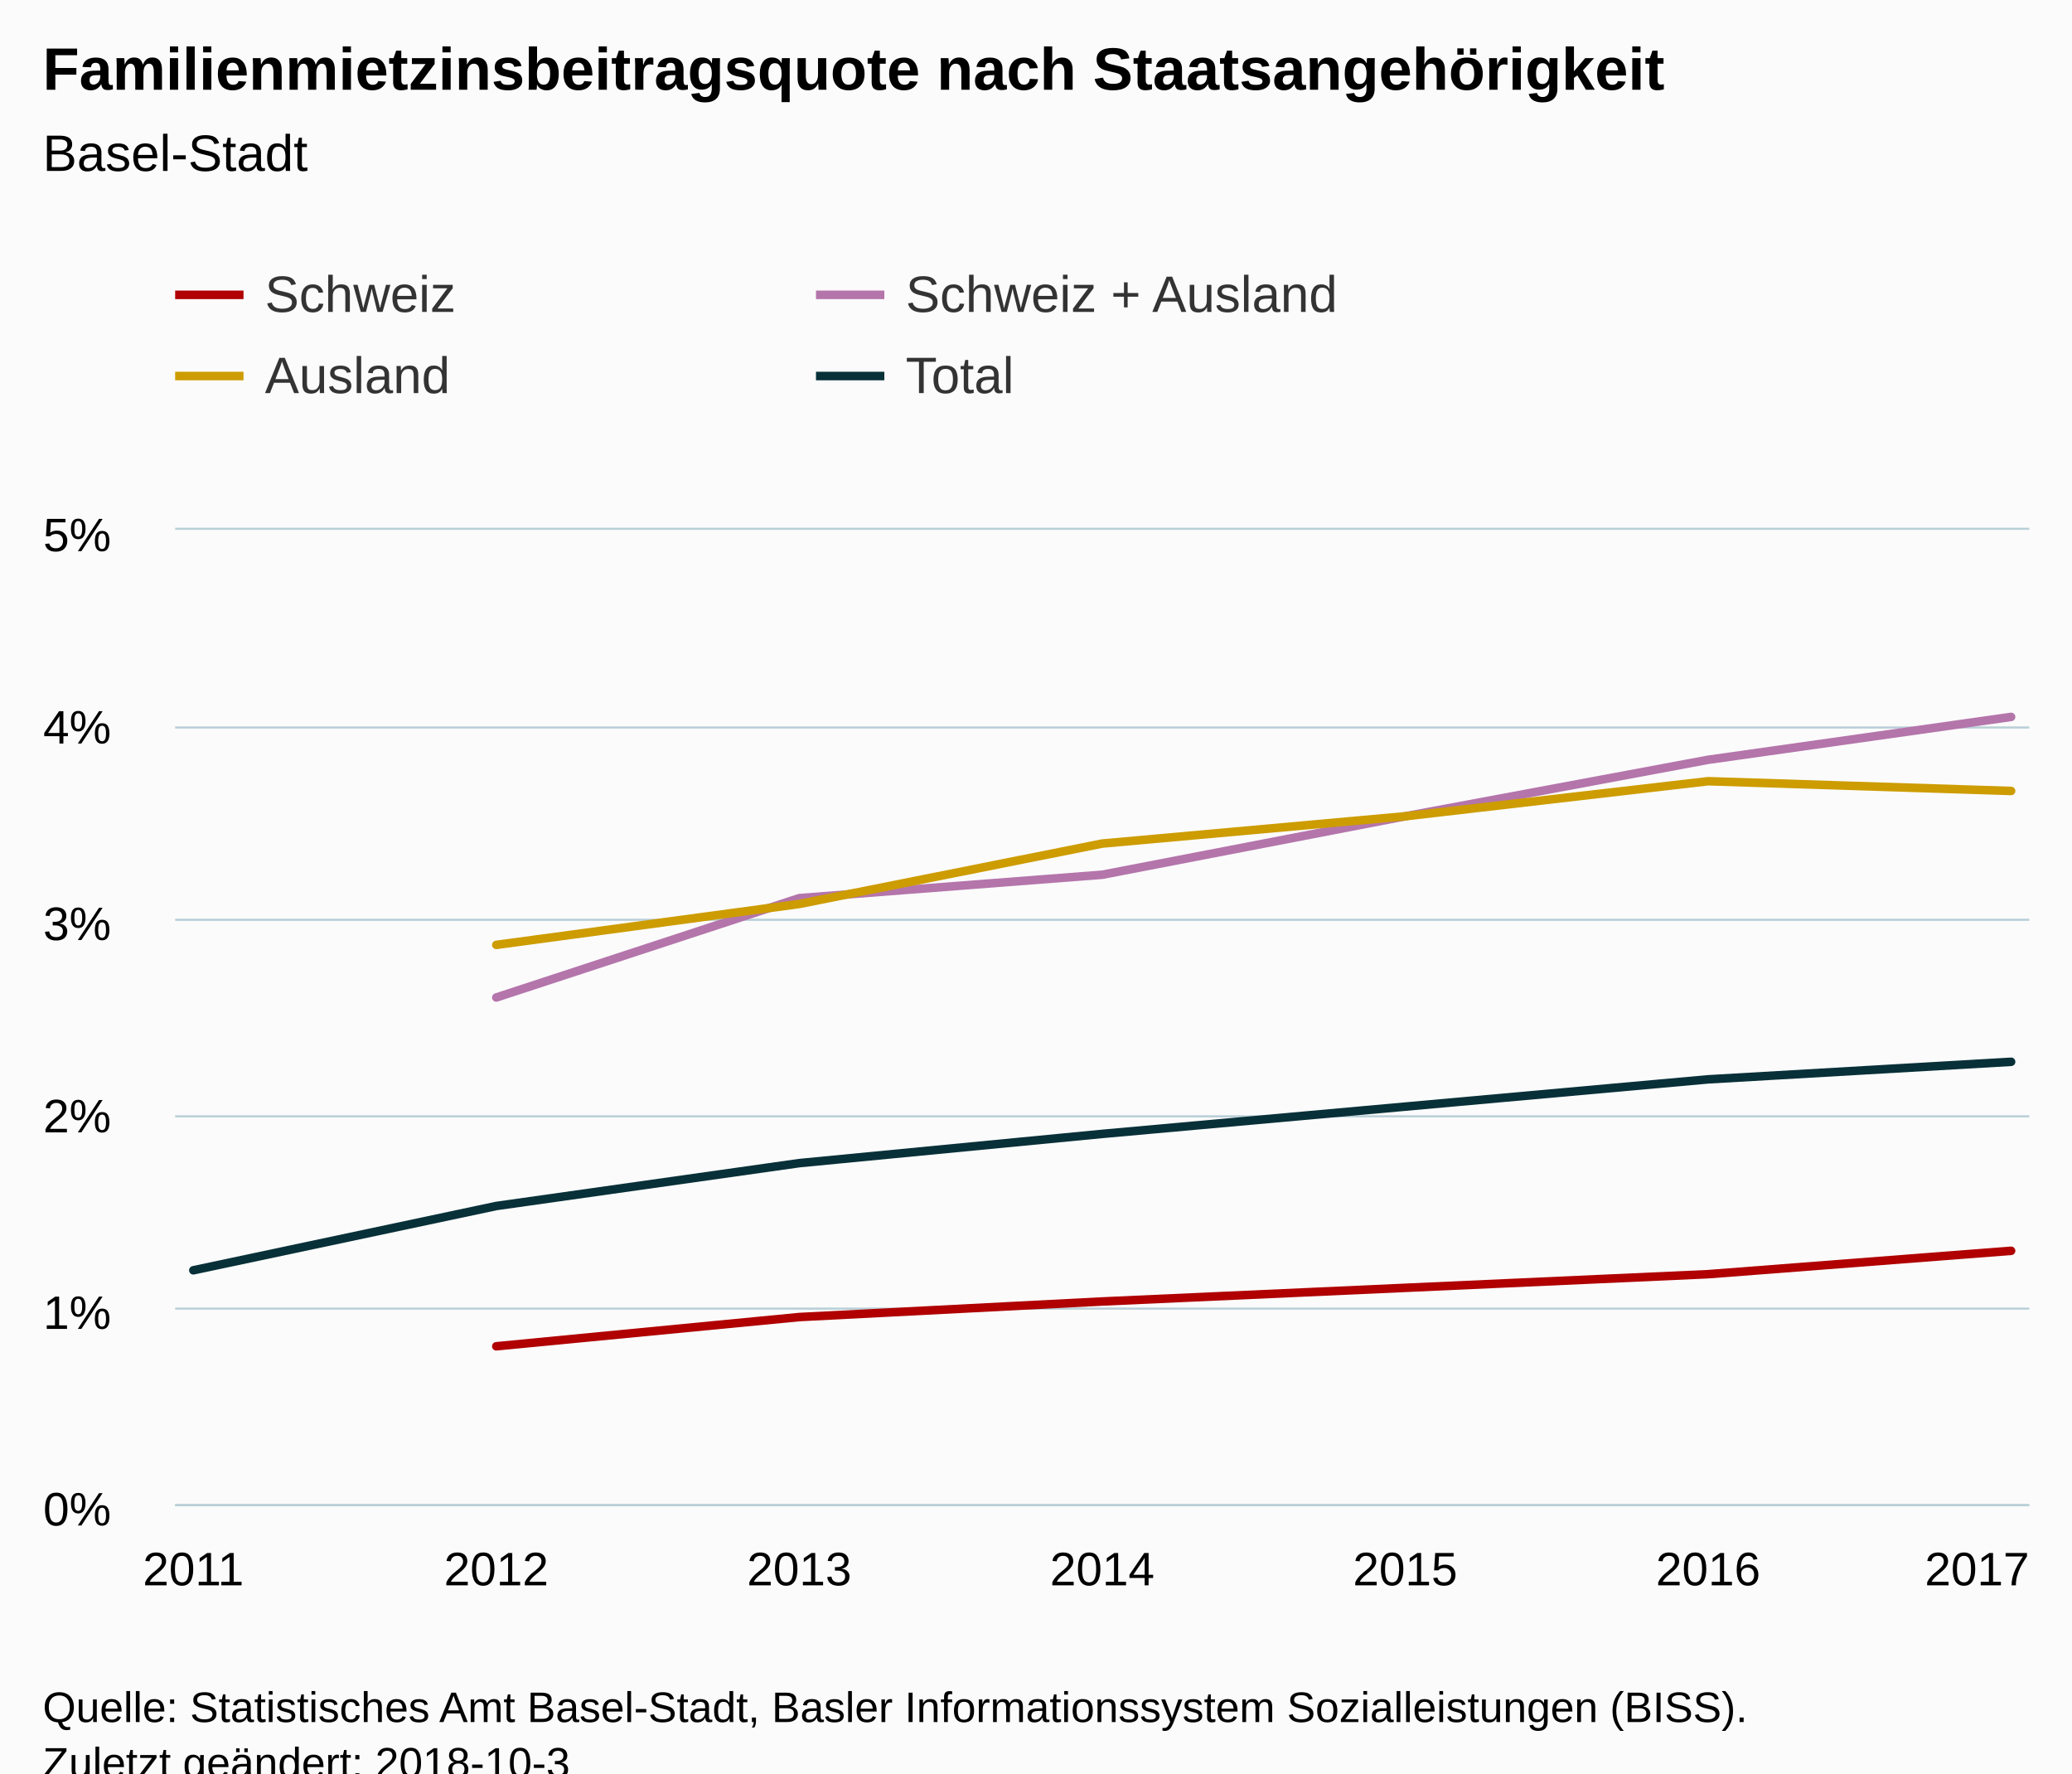
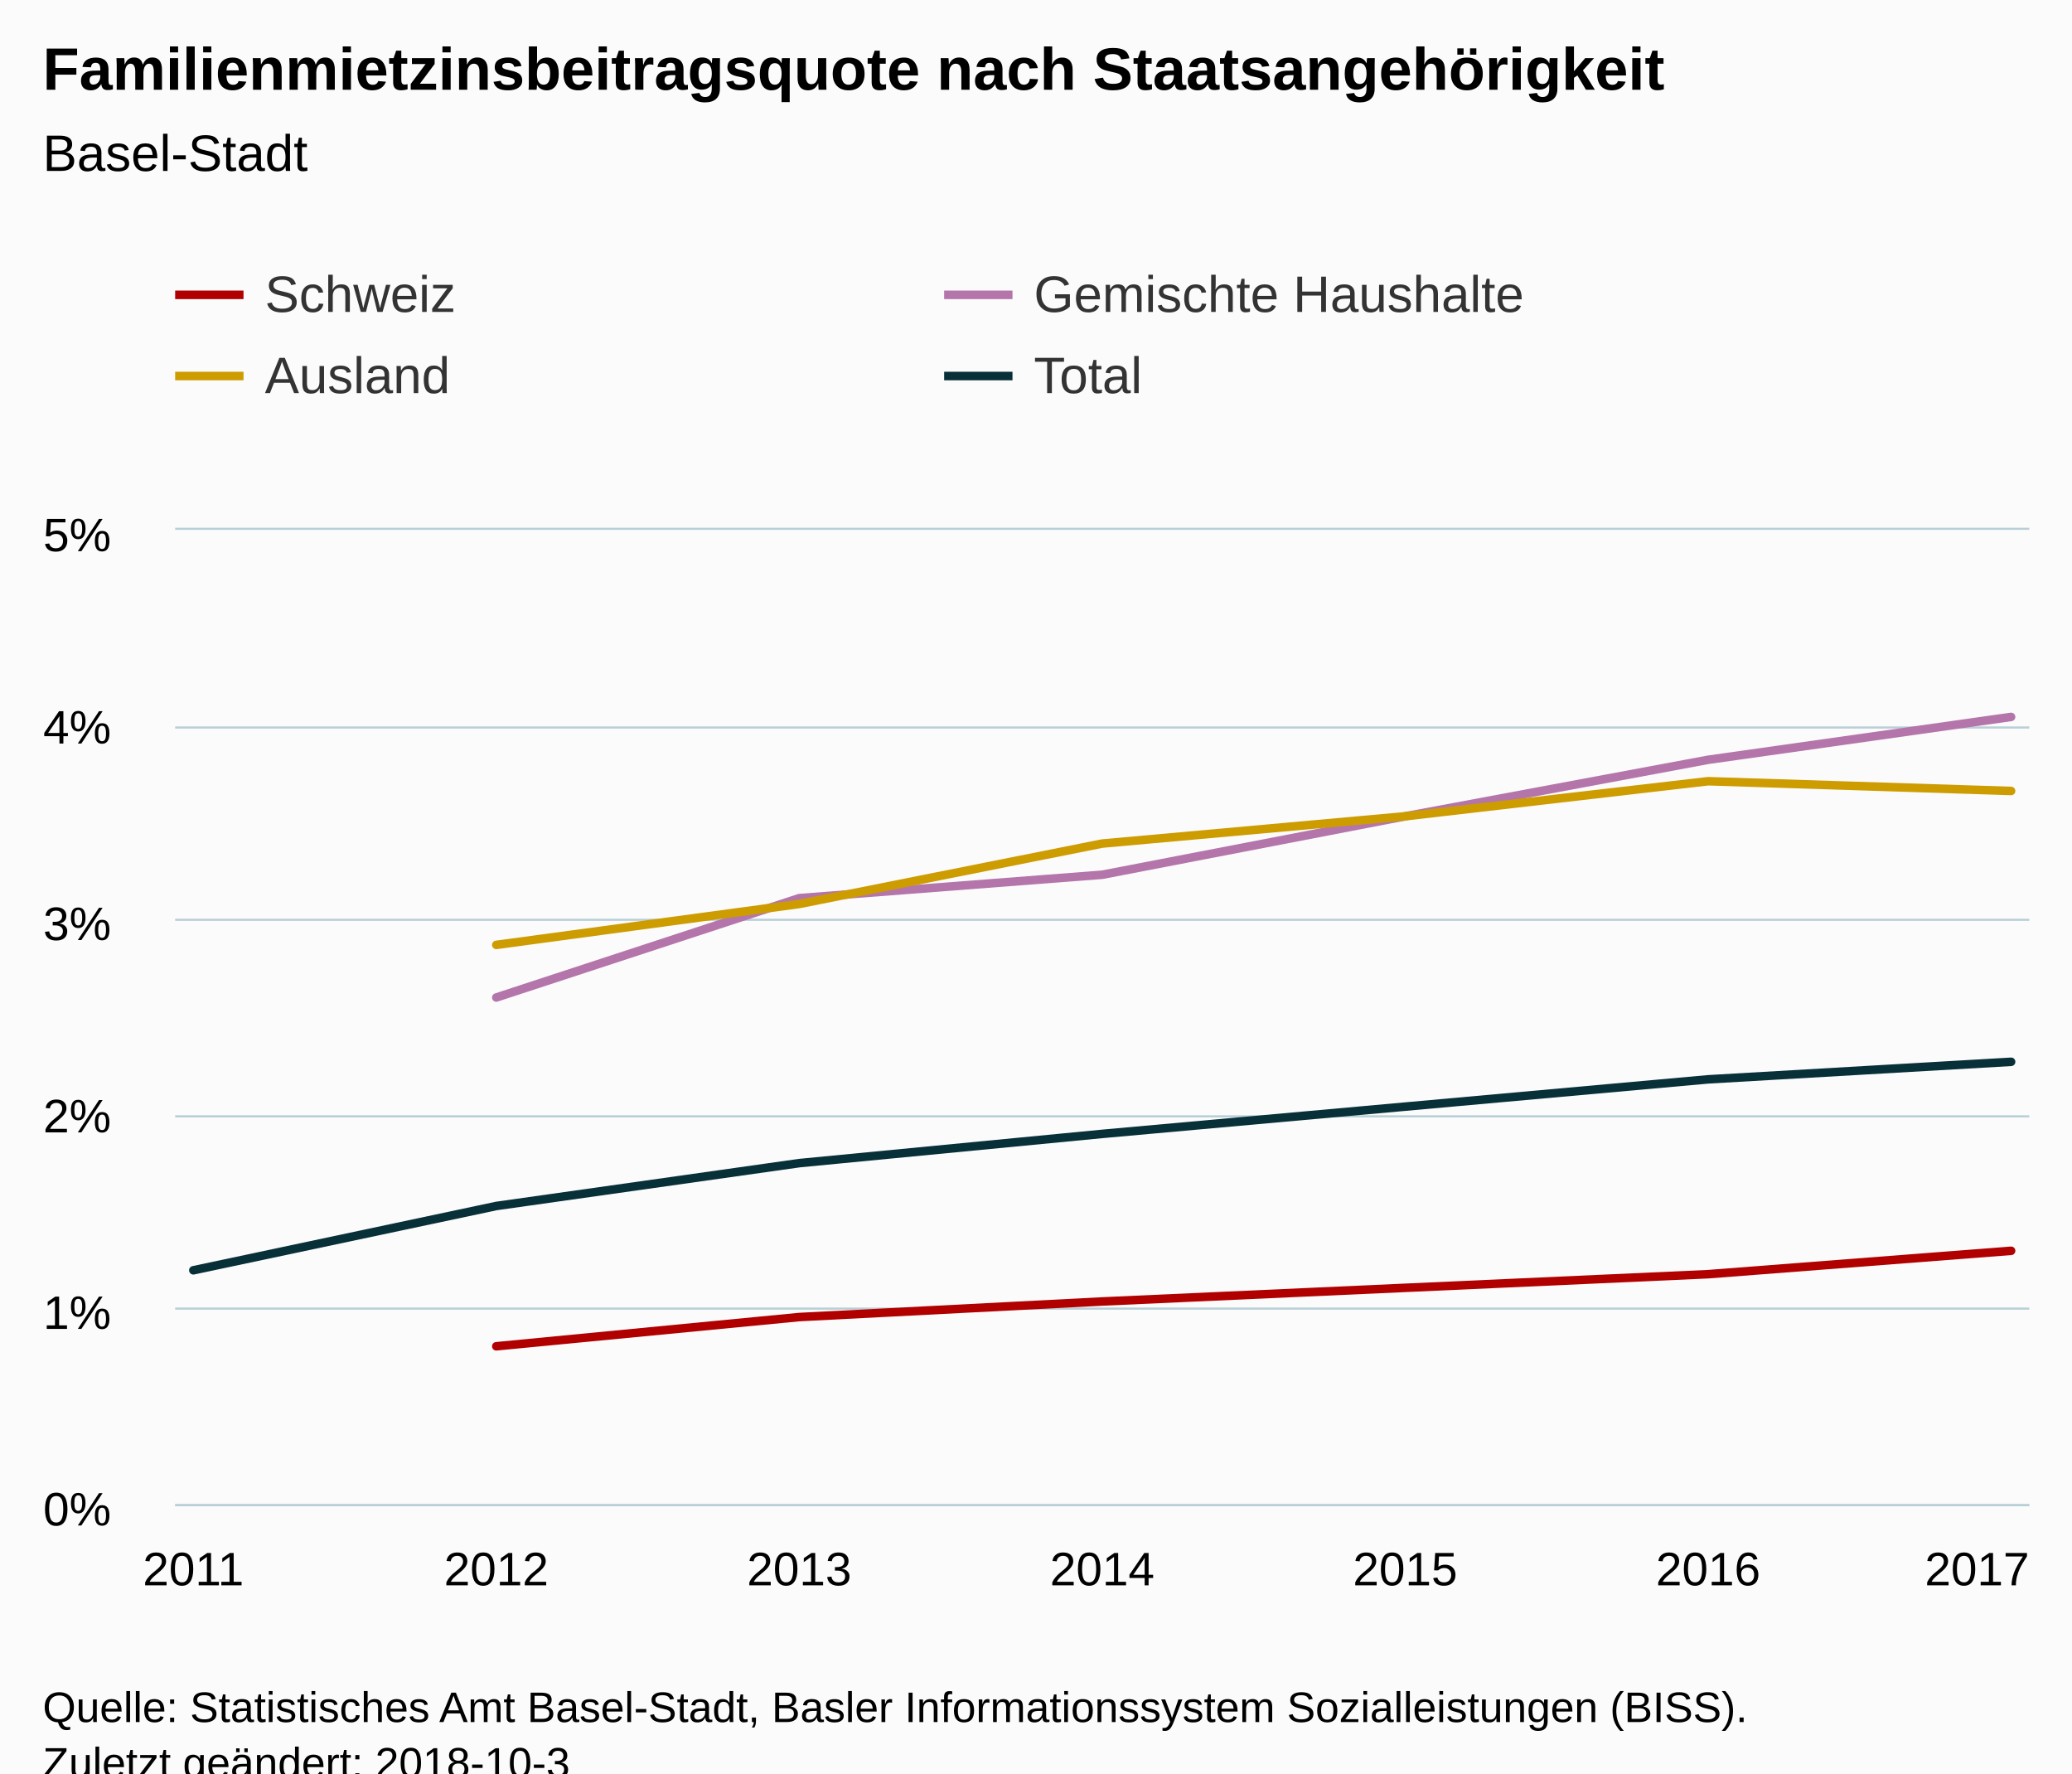
<svg xmlns="http://www.w3.org/2000/svg" version="1.1" class="highcharts-root" style="font-family:Arial;font-size:12px;" viewBox="0 0 485 415">
  <defs>
-     <clipPath id="highcharts-dj2su1x-6">
+     <clipPath id="highcharts-ya2u3or-6">
      <rect x="0" y="0" width="434" height="228" fill="none" />
    </clipPath>
-     <clipPath id="highcharts-dj2su1x-7">
+     <clipPath id="highcharts-ya2u3or-7">
      <rect x="0" y="0" width="434" height="228" fill="none" />
    </clipPath>
  </defs>
  <rect fill="#fbfbfb" class="highcharts-background" x="0" y="0" width="485" height="428" rx="0" ry="0" />
  <rect fill="none" class="highcharts-plot-background" x="41" y="124" width="434" height="228" />
  <g class="highcharts-pane-group" data-z-index="0" />
  <g class="highcharts-grid highcharts-xaxis-grid " data-z-index="1">
    <path fill="none" data-z-index="1" class="highcharts-grid-line" d="M 44.5 124 L 44.5 352" opacity="1" />
    <path fill="none" data-z-index="1" class="highcharts-grid-line" d="M 115.5 124 L 115.5 352" opacity="1" />
    <path fill="none" data-z-index="1" class="highcharts-grid-line" d="M 186.5 124 L 186.5 352" opacity="1" />
    <path fill="none" data-z-index="1" class="highcharts-grid-line" d="M 257.5 124 L 257.5 352" opacity="1" />
    <path fill="none" data-z-index="1" class="highcharts-grid-line" d="M 328.5 124 L 328.5 352" opacity="1" />
    <path fill="none" data-z-index="1" class="highcharts-grid-line" d="M 399.5 124 L 399.5 352" opacity="1" />
    <path fill="none" data-z-index="1" class="highcharts-grid-line" d="M 470.5 124 L 470.5 352" opacity="1" />
  </g>
  <g class="highcharts-grid highcharts-yaxis-grid " data-z-index="1">
    <path fill="none" stroke="#B9CFD7" stroke-width="0.5" data-z-index="1" class="highcharts-grid-line" d="M 41 352.25 L 475 352.25" opacity="1" />
    <path fill="none" stroke="#B9CFD7" stroke-width="0.5" data-z-index="1" class="highcharts-grid-line" d="M 41 306.25 L 475 306.25" opacity="1" />
    <path fill="none" stroke="#B9CFD7" stroke-width="0.5" data-z-index="1" class="highcharts-grid-line" d="M 41 261.25 L 475 261.25" opacity="1" />
    <path fill="none" stroke="#B9CFD7" stroke-width="0.5" data-z-index="1" class="highcharts-grid-line" d="M 41 215.25 L 475 215.25" opacity="1" />
    <path fill="none" stroke="#B9CFD7" stroke-width="0.5" data-z-index="1" class="highcharts-grid-line" d="M 41 170.25 L 475 170.25" opacity="1" />
    <path fill="none" stroke="#B9CFD7" stroke-width="0.5" data-z-index="1" class="highcharts-grid-line" d="M 41 123.75 L 475 123.75" opacity="1" />
  </g>
  <rect fill="none" class="highcharts-plot-border" data-z-index="1" x="41" y="124" width="434" height="228" />
  <g class="highcharts-axis highcharts-xaxis " data-z-index="2">
    <path fill="none" class="highcharts-axis-line" stroke="#B9CFD7" stroke-width="0.5" data-z-index="7" d="M 41 352.25 L 475 352.25" />
  </g>
  <g class="highcharts-axis highcharts-yaxis " data-z-index="2">
    <path fill="none" class="highcharts-axis-line" data-z-index="7" d="M 41 124 L 41 352" />
  </g>
  <g class="highcharts-series-group" data-z-index="3">
-     <g data-z-index="0.1" class="highcharts-series highcharts-series-0 highcharts-line-series " transform="translate(41,124) scale(1 1)" clip-path="url(#highcharts-dj2su1x-7)">
+     <g data-z-index="0.1" class="highcharts-series highcharts-series-0 highcharts-line-series " transform="translate(41,124) scale(1 1)" clip-path="url(#highcharts-ya2u3or-7)">
      <path fill="none" d="M 75.17 191.064 L 146.085 184.224 L 217 180.576 L 287.915 177.384 L 358.83 174.192 L 429.745 168.72" class="highcharts-graph" data-z-index="1" stroke="#b00000" stroke-width="2" stroke-linejoin="round" stroke-linecap="round" />
    </g>
    <g data-z-index="0.1" class="highcharts-markers highcharts-series-0 highcharts-line-series " transform="translate(41,124) scale(1 1)" clip-path="none" />
-     <g data-z-index="0.1" class="highcharts-series highcharts-series-1 highcharts-line-series " transform="translate(41,124) scale(1 1)" clip-path="url(#highcharts-dj2su1x-7)">
+     <g data-z-index="0.1" class="highcharts-series highcharts-series-1 highcharts-line-series " transform="translate(41,124) scale(1 1)" clip-path="url(#highcharts-ya2u3or-7)">
      <path fill="none" d="M 75.17 109.44 L 146.085 86.184 L 217 80.712 L 287.915 67.032 L 358.83 53.808 L 429.745 43.776" class="highcharts-graph" data-z-index="1" stroke="#b475ab" stroke-width="2" stroke-linejoin="round" stroke-linecap="round" />
    </g>
    <g data-z-index="0.1" class="highcharts-markers highcharts-series-1 highcharts-line-series " transform="translate(41,124) scale(1 1)" clip-path="none" />
-     <g data-z-index="0.1" class="highcharts-series highcharts-series-2 highcharts-line-series " transform="translate(41,124) scale(1 1)" clip-path="url(#highcharts-dj2su1x-7)">
+     <g data-z-index="0.1" class="highcharts-series highcharts-series-2 highcharts-line-series " transform="translate(41,124) scale(1 1)" clip-path="url(#highcharts-ya2u3or-7)">
      <path fill="none" d="M 75.17 97.128 L 146.085 87.552 L 217 73.416 L 287.915 67.032 L 358.83 58.824 L 429.745 61.104" class="highcharts-graph" data-z-index="1" stroke="#cd9c00" stroke-width="2" stroke-linejoin="round" stroke-linecap="round" />
    </g>
    <g data-z-index="0.1" class="highcharts-markers highcharts-series-2 highcharts-line-series " transform="translate(41,124) scale(1 1)" clip-path="none" />
-     <g data-z-index="0.1" class="highcharts-series highcharts-series-3 highcharts-line-series " transform="translate(41,124) scale(1 1)" clip-path="url(#highcharts-dj2su1x-7)">
+     <g data-z-index="0.1" class="highcharts-series highcharts-series-3 highcharts-line-series " transform="translate(41,124) scale(1 1)" clip-path="url(#highcharts-ya2u3or-7)">
      <path fill="none" d="M 4.255 173.28 L 75.17 158.232 L 146.085 148.2 L 217 141.36 L 287.915 134.976 L 358.83 128.592 L 429.745 124.488" class="highcharts-graph" data-z-index="1" stroke="#083038" stroke-width="2" stroke-linejoin="round" stroke-linecap="round" />
    </g>
    <g data-z-index="0.1" class="highcharts-markers highcharts-series-3 highcharts-line-series " transform="translate(41,124) scale(1 1)" clip-path="none" />
  </g>
  <text x="10" text-anchor="start" class="highcharts-title" data-z-index="4" style="color:#000000;font-size:14px;font-weight:bold;fill:#000000;" y="21">
    <tspan>Familienmietzinsbeitragsquote nach Staatsangehörigkeit</tspan>
  </text>
  <text x="10" text-anchor="start" class="highcharts-subtitle" data-z-index="4" style="color:#000000;font-size:12px;font-weight:normal;font-family:Arial;fill:#000000;" y="40">
    <tspan>Basel-Stadt</tspan>
  </text>
  <g class="highcharts-legend" data-z-index="7" transform="translate(33,55)">
-     <rect fill="none" class="highcharts-legend-box" rx="0" ry="0" x="0" y="0" width="296" height="49" visibility="visible" />
+     <rect fill="none" class="highcharts-legend-box" rx="0" ry="0" x="0" y="0" width="356" height="49" visibility="visible" />
    <g data-z-index="1">
      <g>
        <g class="highcharts-legend-item highcharts-line-series highcharts-color-undefined highcharts-series-0" data-z-index="1" transform="translate(8,3)">
          <path fill="none" d="M 0 11 L 16 11" class="highcharts-graph" stroke="#b00000" stroke-width="2" />
          <text x="21" style="color:#333333;font-size:12px;font-weight:normal;cursor:pointer;fill:#333333;" text-anchor="start" data-z-index="2" y="15">
            <tspan>Schweiz</tspan>
          </text>
        </g>
-         <g class="highcharts-legend-item highcharts-line-series highcharts-color-undefined highcharts-series-1" data-z-index="1" transform="translate(158,3)">
+         <g class="highcharts-legend-item highcharts-line-series highcharts-color-undefined highcharts-series-1" data-z-index="1" transform="translate(188,3)">
          <path fill="none" d="M 0 11 L 16 11" class="highcharts-graph" stroke="#b475ab" stroke-width="2" />
          <text x="21" y="15" style="color:#333333;font-size:12px;font-weight:normal;cursor:pointer;fill:#333333;" text-anchor="start" data-z-index="2">
-             <tspan>Schweiz + Ausland</tspan>
+             <tspan>Gemischte Haushalte</tspan>
          </text>
        </g>
        <g class="highcharts-legend-item highcharts-line-series highcharts-color-undefined highcharts-series-2" data-z-index="1" transform="translate(8,22)">
          <path fill="none" d="M 0 11 L 16 11" class="highcharts-graph" stroke="#cd9c00" stroke-width="2" />
          <text x="21" y="15" style="color:#333333;font-size:12px;font-weight:normal;cursor:pointer;fill:#333333;" text-anchor="start" data-z-index="2">
            <tspan>Ausland</tspan>
          </text>
        </g>
-         <g class="highcharts-legend-item highcharts-line-series highcharts-color-undefined highcharts-series-3" data-z-index="1" transform="translate(158,22)">
+         <g class="highcharts-legend-item highcharts-line-series highcharts-color-undefined highcharts-series-3" data-z-index="1" transform="translate(188,22)">
          <path fill="none" d="M 0 11 L 16 11" class="highcharts-graph" stroke="#083038" stroke-width="2" />
          <text x="21" y="15" style="color:#333333;font-size:12px;font-weight:normal;cursor:pointer;fill:#333333;" text-anchor="start" data-z-index="2">
            <tspan>Total</tspan>
          </text>
        </g>
      </g>
    </g>
  </g>
  <g class="highcharts-axis-labels highcharts-xaxis-labels " data-z-index="7">
    <text x="45.255" style="color:#000000;cursor:default;font-size:11px;fill:#000000;" text-anchor="middle" transform="translate(0,0)" y="371" opacity="1">2011</text>
    <text x="116.17" style="color:#000000;cursor:default;font-size:11px;fill:#000000;" text-anchor="middle" transform="translate(0,0)" y="371" opacity="1">2012</text>
    <text x="187.085" style="color:#000000;cursor:default;font-size:11px;fill:#000000;" text-anchor="middle" transform="translate(0,0)" y="371" opacity="1">2013</text>
    <text x="258" style="color:#000000;cursor:default;font-size:11px;fill:#000000;" text-anchor="middle" transform="translate(0,0)" y="371" opacity="1">2014</text>
    <text x="328.915" style="color:#000000;cursor:default;font-size:11px;fill:#000000;" text-anchor="middle" transform="translate(0,0)" y="371" opacity="1">2015</text>
    <text x="399.83" style="color:#000000;cursor:default;font-size:11px;fill:#000000;" text-anchor="middle" transform="translate(0,0)" y="371" opacity="1">2016</text>
    <text x="462.781" style="color:#000000;cursor:default;font-size:11px;fill:#000000;" text-anchor="middle" transform="translate(0,0)" y="371" opacity="1">2017</text>
  </g>
  <g class="highcharts-axis-labels highcharts-yaxis-labels " data-z-index="7">
    <text x="26" style="color:#000000;cursor:default;font-size:11px;fill:#000000;" text-anchor="end" transform="translate(0,0)" y="357" opacity="1">0%</text>
    <text x="26" style="color:#000000;cursor:default;font-size:11px;fill:#000000;" text-anchor="end" transform="translate(0,0)" y="311" opacity="1">1%</text>
    <text x="26" style="color:#000000;cursor:default;font-size:11px;fill:#000000;" text-anchor="end" transform="translate(0,0)" y="265" opacity="1">2%</text>
    <text x="26" style="color:#000000;cursor:default;font-size:11px;fill:#000000;" text-anchor="end" transform="translate(0,0)" y="220" opacity="1">3%</text>
    <text x="26" style="color:#000000;cursor:default;font-size:11px;fill:#000000;" text-anchor="end" transform="translate(0,0)" y="174" opacity="1">4%</text>
    <text x="26" style="color:#000000;cursor:default;font-size:11px;fill:#000000;" text-anchor="end" transform="translate(0,0)" y="129" opacity="1">5%</text>
  </g>
  <text x="10" class="highcharts-credits" text-anchor="start" data-z-index="8" style="cursor:default;color:#000000;font-size:10px;fill:#000000;" y="403">
    <tspan>Quelle: Statistisches Amt Basel-Stadt, Basler Informationssystem Sozialleistungen (BISS).</tspan>
    <tspan x="10" dy="13">Zuletzt geändert: 2018-10-3</tspan>
  </text>
</svg>
